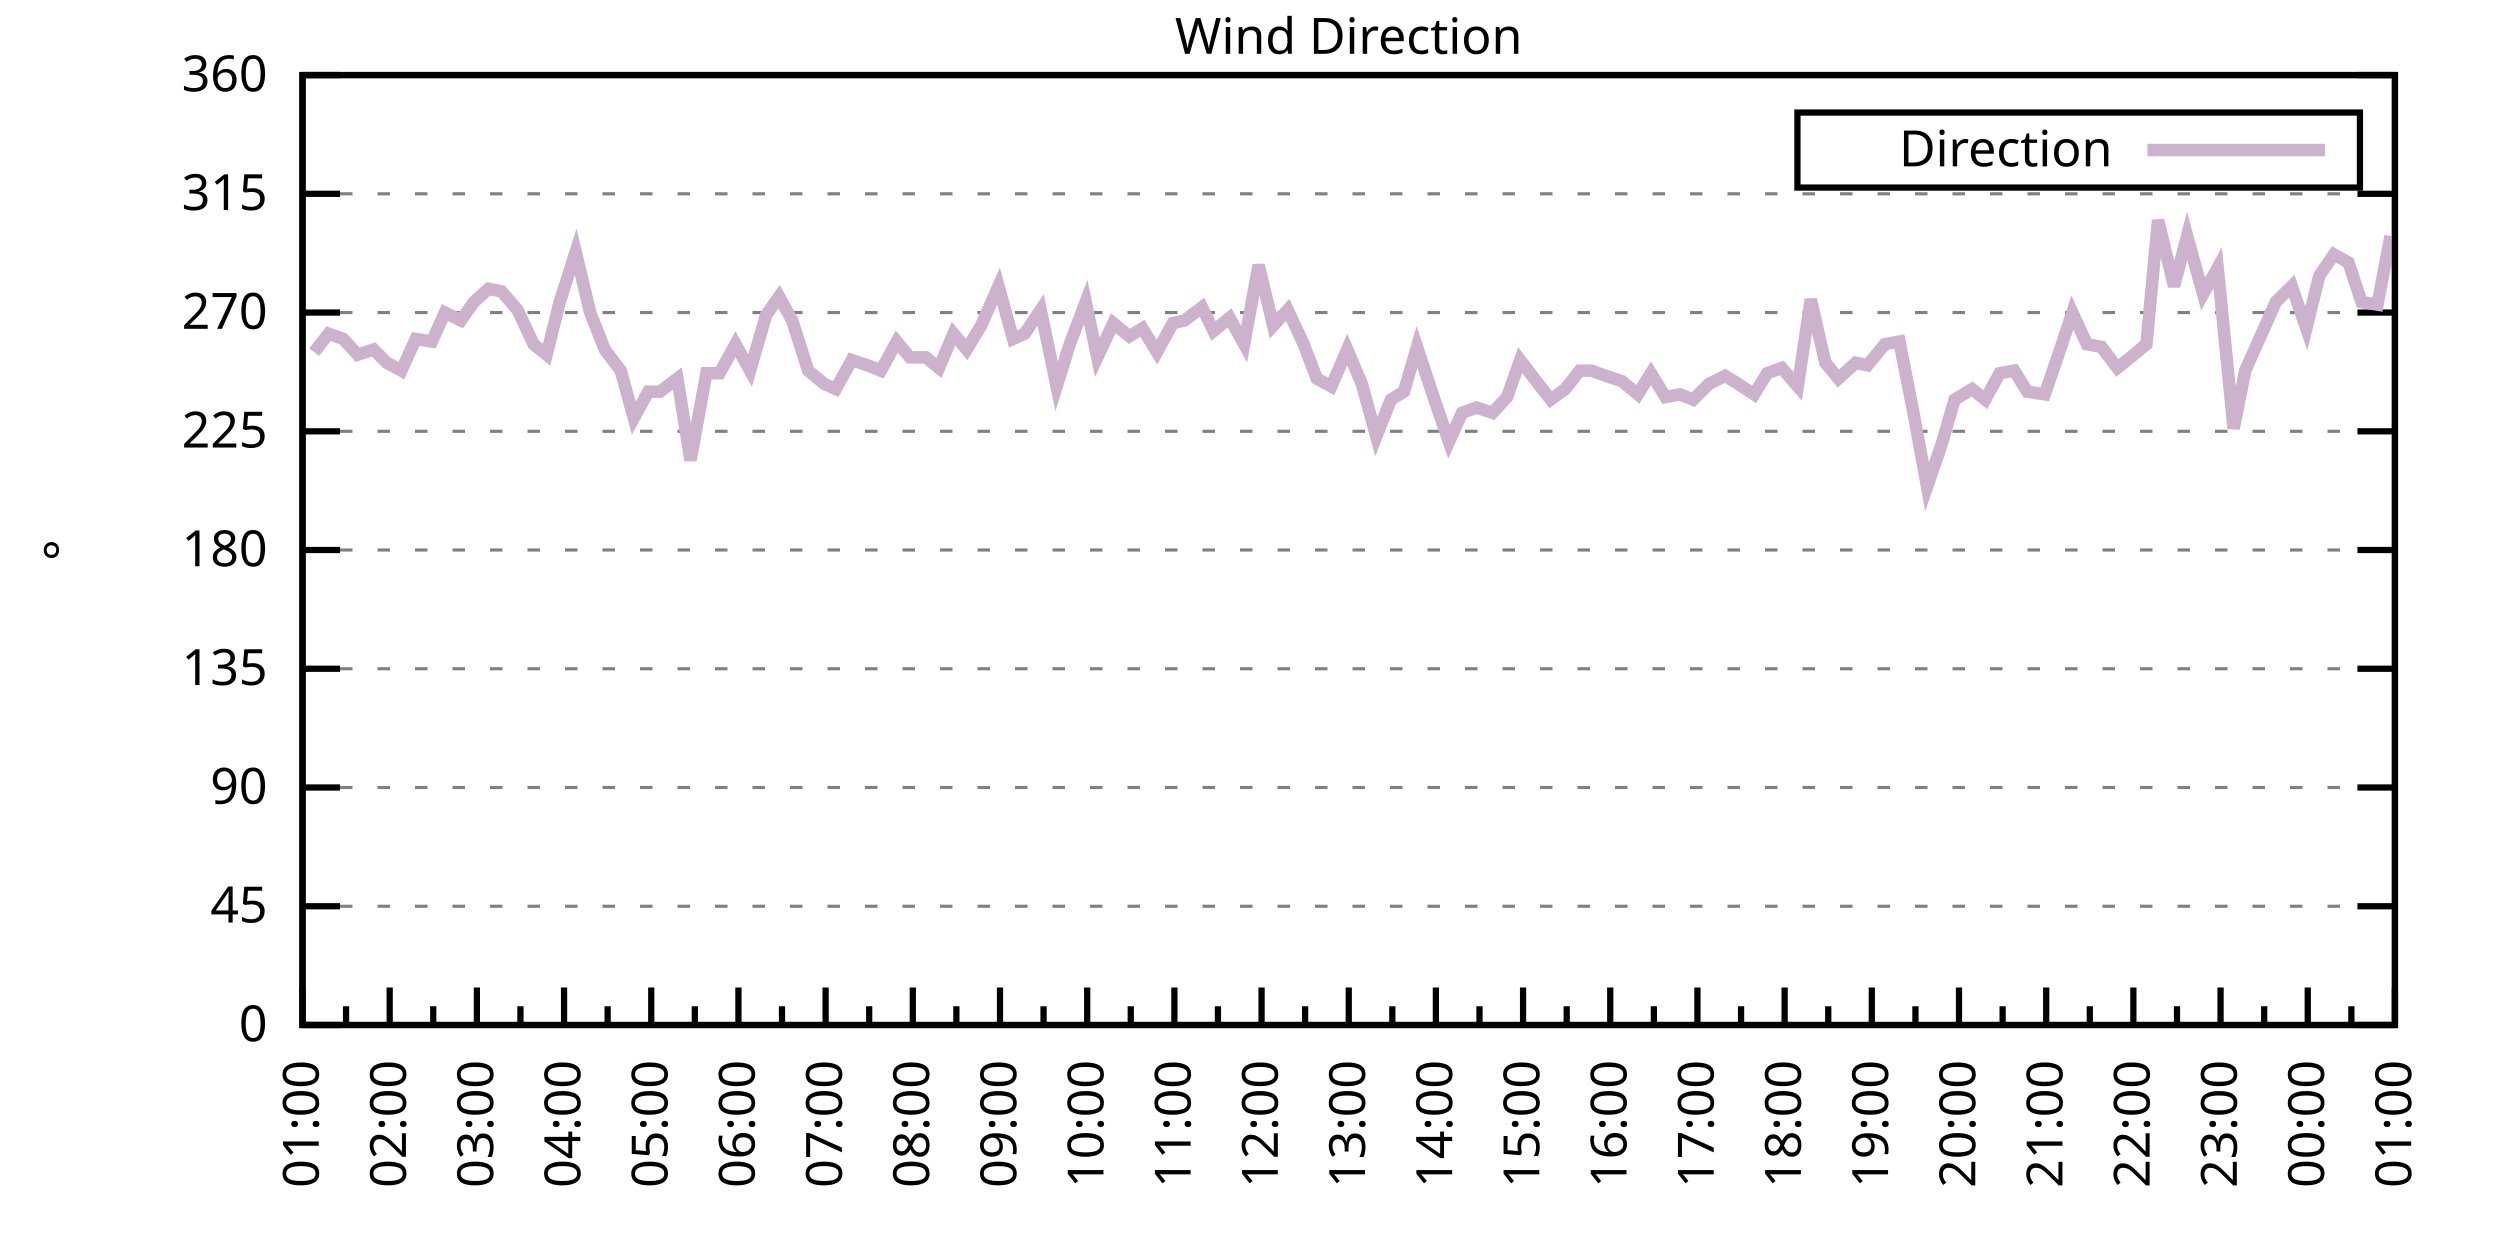
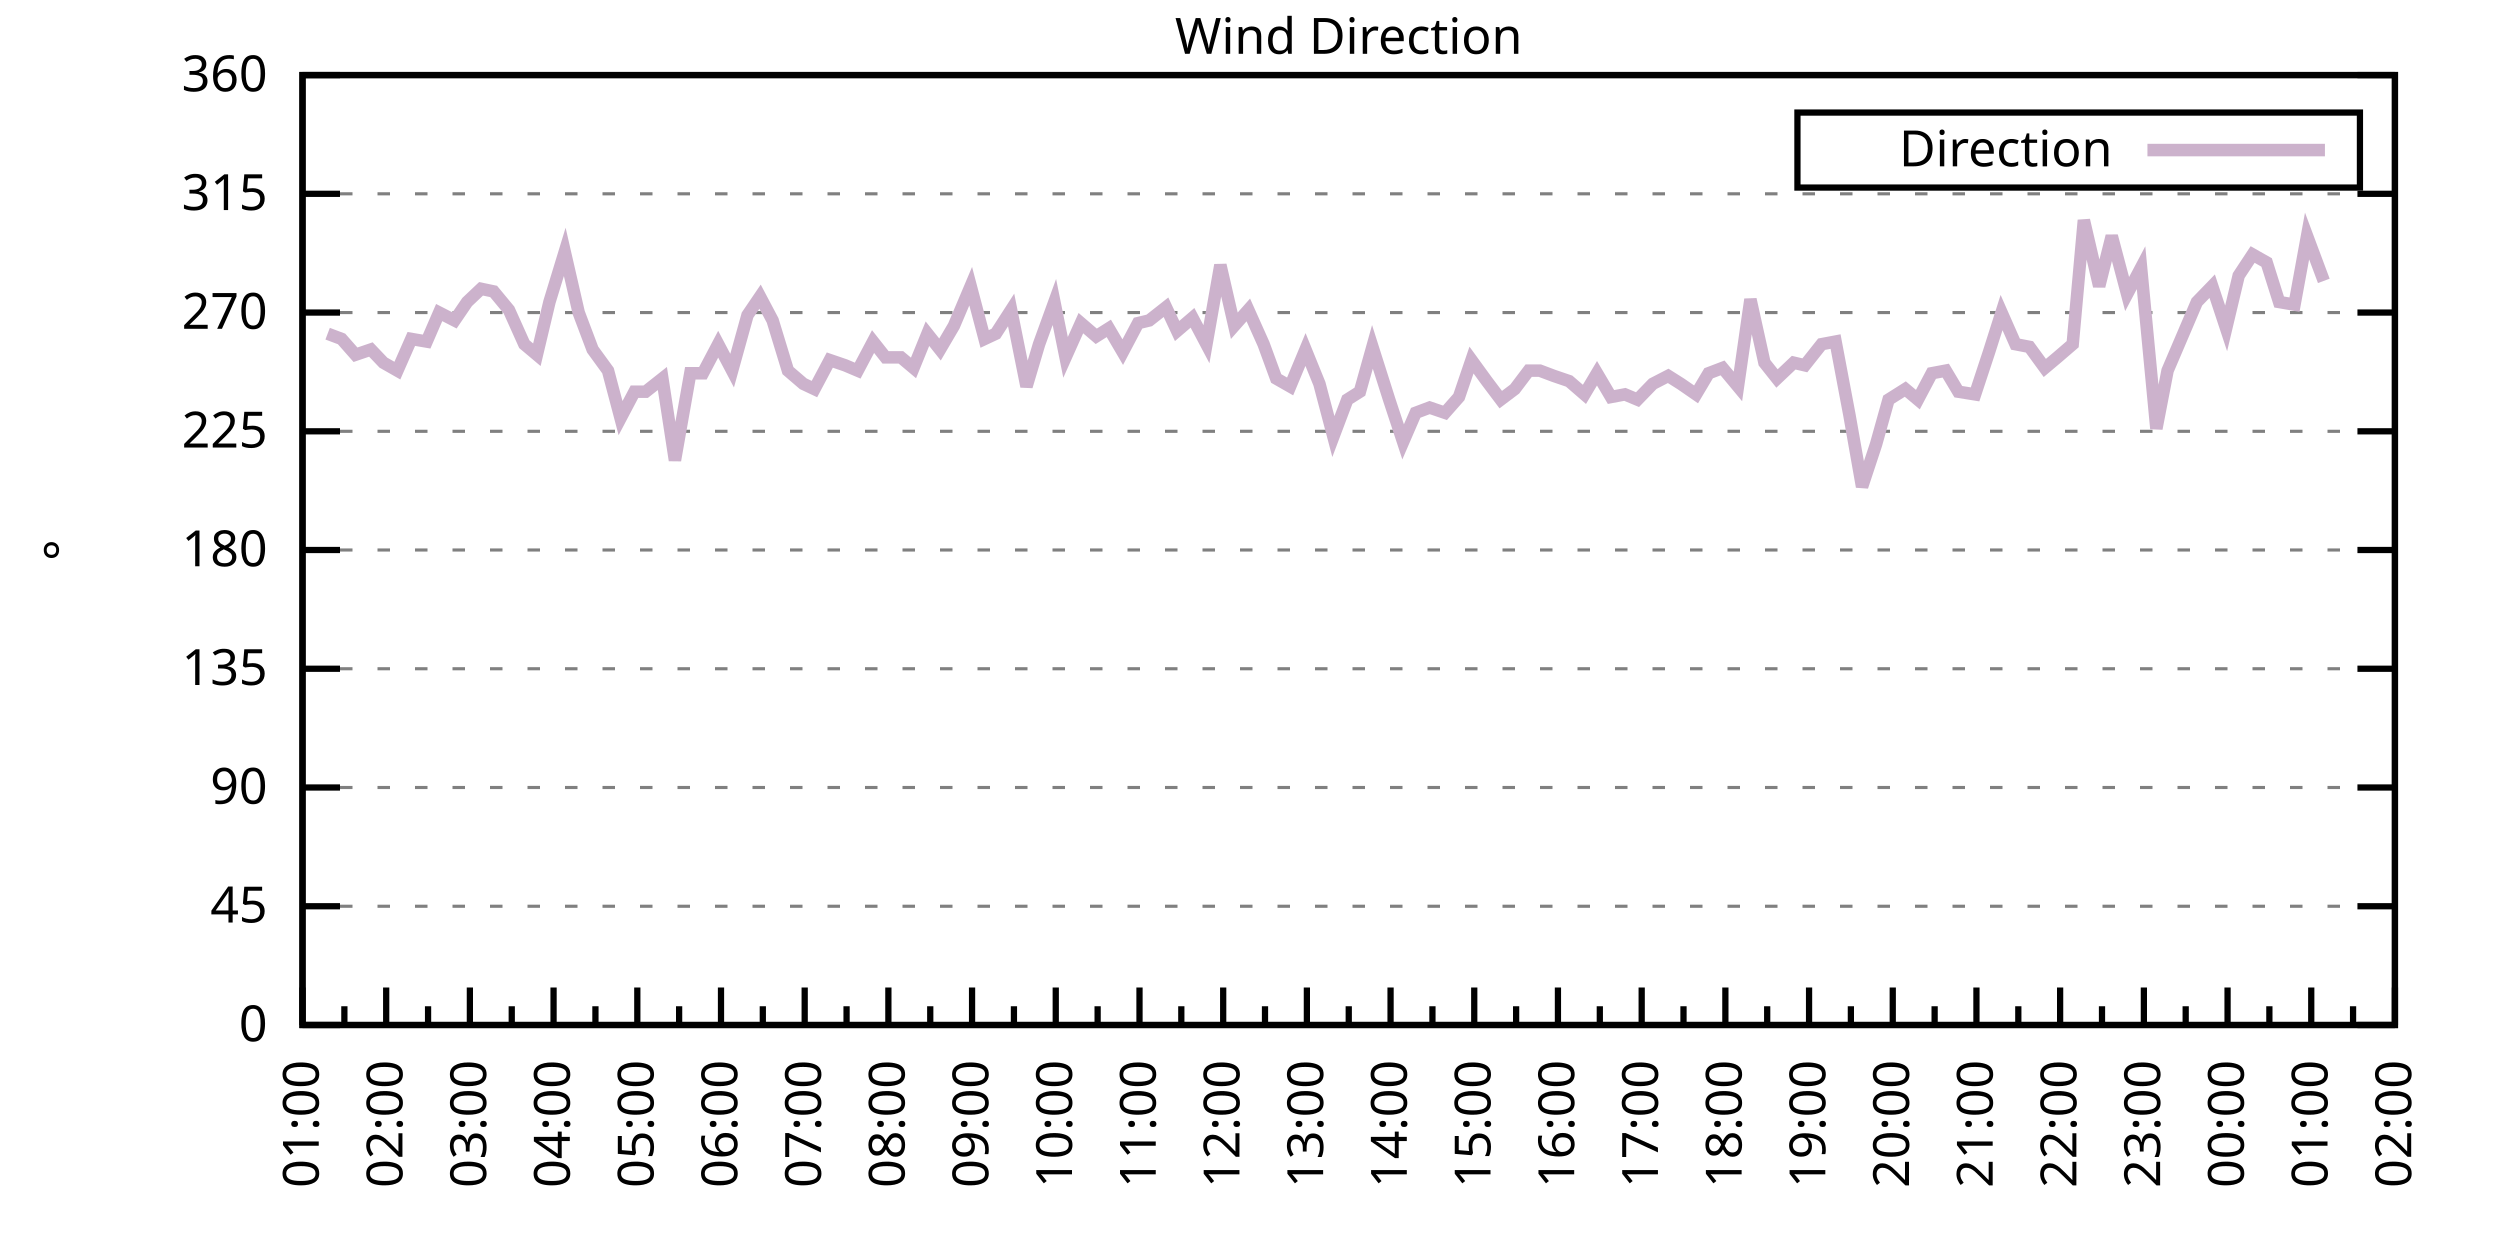
<svg xmlns="http://www.w3.org/2000/svg" xmlns:xlink="http://www.w3.org/1999/xlink" width="400" height="200" viewBox="0 0 400 200">
  <g id="gnuplot_canvas">
    <rect x="0" y="0" width="400" height="200" fill="none" />
    <defs>
      <circle id="gpDot" r="0.5" stroke-width="0.5" stroke="currentColor" />
      <path id="gpPt0" stroke-width="0.333" stroke="currentColor" d="M-1,0 h2 M0,-1 v2" />
      <path id="gpPt1" stroke-width="0.333" stroke="currentColor" d="M-1,-1 L1,1 M1,-1 L-1,1" />
      <path id="gpPt2" stroke-width="0.333" stroke="currentColor" d="M-1,0 L1,0 M0,-1 L0,1 M-1,-1 L1,1 M-1,1 L1,-1" />
      <rect id="gpPt3" stroke-width="0.333" stroke="currentColor" x="-1" y="-1" width="2" height="2" />
      <rect id="gpPt4" stroke-width="0.333" stroke="currentColor" fill="currentColor" x="-1" y="-1" width="2" height="2" />
      <circle id="gpPt5" stroke-width="0.333" stroke="currentColor" cx="0" cy="0" r="1" />
      <use xlink:href="#gpPt5" id="gpPt6" fill="currentColor" stroke="none" />
      <path id="gpPt7" stroke-width="0.333" stroke="currentColor" d="M0,-1.33 L-1.33,0.67 L1.33,0.67 z" />
      <use xlink:href="#gpPt7" id="gpPt8" fill="currentColor" stroke="none" />
      <use xlink:href="#gpPt7" id="gpPt9" stroke="currentColor" transform="rotate(180)" />
      <use xlink:href="#gpPt9" id="gpPt10" fill="currentColor" stroke="none" />
      <use xlink:href="#gpPt3" id="gpPt11" stroke="currentColor" transform="rotate(45)" />
      <use xlink:href="#gpPt11" id="gpPt12" fill="currentColor" stroke="none" />
      <path id="gpPt13" stroke-width="0.333" stroke="currentColor" d="M0,1.330 L1.265,0.411 L0.782,-1.067 L-0.782,-1.076 L-1.265,0.411 z" />
      <use xlink:href="#gpPt13" id="gpPt14" fill="currentColor" stroke="none" />
      <filter id="textbox" filterUnits="objectBoundingBox" x="0" y="0" height="1" width="1">
        <feFlood flood-color="white" flood-opacity="1" result="bgnd" />
        <feComposite in="SourceGraphic" in2="bgnd" operator="atop" />
      </filter>
      <filter id="greybox" filterUnits="objectBoundingBox" x="0" y="0" height="1" width="1">
        <feFlood flood-color="lightgrey" flood-opacity="1" result="grey" />
        <feComposite in="SourceGraphic" in2="grey" operator="atop" />
      </filter>
    </defs>
    <g fill="none" color="white" stroke="currentColor" stroke-width="1.00" stroke-linecap="butt" stroke-linejoin="miter">
</g>
    <g fill="none" color="black" stroke="currentColor" stroke-width="1.00" stroke-linecap="butt" stroke-linejoin="miter">
      <g stroke="none" shape-rendering="crispEdges">
        <polygon fill="rgb(255, 255, 255)" points="48.40,164.00 383.18,164.00 383.18,12.02 48.40,12.02 " />
      </g>
    </g>
    <g fill="none" color="black" stroke="currentColor" stroke-width="1.00" stroke-linecap="butt" stroke-linejoin="miter">
</g>
    <g fill="none" color="black" stroke="black" stroke-width="0.50" stroke-linecap="butt" stroke-linejoin="miter">
</g>
    <g fill="none" color="gray" stroke="currentColor" stroke-width="0.50" stroke-linecap="butt" stroke-linejoin="miter">
      <path stroke="gray" stroke-dasharray="2,4" class="gridline" d="M48.40,164.00 L383.19,164.00  " />
    </g>
    <g fill="none" color="gray" stroke="gray" stroke-width="1.00" stroke-linecap="butt" stroke-linejoin="miter">
</g>
    <g fill="none" color="black" stroke="currentColor" stroke-width="1.00" stroke-linecap="butt" stroke-linejoin="miter">
      <path stroke="black" d="M48.40,164.00 L54.40,164.00 M383.19,164.00 L377.19,164.00  " />
      <g transform="translate(42.80,166.60)" stroke="none" fill="black" font-family="Sans" font-size="8.00" text-anchor="end">
        <text>
          <tspan font-family="Sans"> 0</tspan>
        </text>
      </g>
    </g>
    <g fill="none" color="black" stroke="currentColor" stroke-width="1.00" stroke-linecap="butt" stroke-linejoin="miter">
</g>
    <g fill="none" color="black" stroke="black" stroke-width="0.50" stroke-linecap="butt" stroke-linejoin="miter">
</g>
    <g fill="none" color="gray" stroke="currentColor" stroke-width="0.50" stroke-linecap="butt" stroke-linejoin="miter">
      <path stroke="gray" stroke-dasharray="2,4" class="gridline" d="M48.40,145.00 L383.19,145.00  " />
    </g>
    <g fill="none" color="gray" stroke="gray" stroke-width="1.00" stroke-linecap="butt" stroke-linejoin="miter">
</g>
    <g fill="none" color="black" stroke="currentColor" stroke-width="1.00" stroke-linecap="butt" stroke-linejoin="miter">
      <path stroke="black" d="M48.40,145.00 L54.40,145.00 M383.19,145.00 L377.19,145.00  " />
      <g transform="translate(42.80,147.60)" stroke="none" fill="black" font-family="Sans" font-size="8.00" text-anchor="end">
        <text>
          <tspan font-family="Sans"> 45</tspan>
        </text>
      </g>
    </g>
    <g fill="none" color="black" stroke="currentColor" stroke-width="1.00" stroke-linecap="butt" stroke-linejoin="miter">
</g>
    <g fill="none" color="black" stroke="black" stroke-width="0.50" stroke-linecap="butt" stroke-linejoin="miter">
</g>
    <g fill="none" color="gray" stroke="currentColor" stroke-width="0.50" stroke-linecap="butt" stroke-linejoin="miter">
      <path stroke="gray" stroke-dasharray="2,4" class="gridline" d="M48.40,126.00 L383.19,126.00  " />
    </g>
    <g fill="none" color="gray" stroke="gray" stroke-width="1.00" stroke-linecap="butt" stroke-linejoin="miter">
</g>
    <g fill="none" color="black" stroke="currentColor" stroke-width="1.00" stroke-linecap="butt" stroke-linejoin="miter">
      <path stroke="black" d="M48.40,126.00 L54.40,126.00 M383.19,126.00 L377.19,126.00  " />
      <g transform="translate(42.80,128.60)" stroke="none" fill="black" font-family="Sans" font-size="8.00" text-anchor="end">
        <text>
          <tspan font-family="Sans"> 90</tspan>
        </text>
      </g>
    </g>
    <g fill="none" color="black" stroke="currentColor" stroke-width="1.00" stroke-linecap="butt" stroke-linejoin="miter">
</g>
    <g fill="none" color="black" stroke="black" stroke-width="0.50" stroke-linecap="butt" stroke-linejoin="miter">
</g>
    <g fill="none" color="gray" stroke="currentColor" stroke-width="0.50" stroke-linecap="butt" stroke-linejoin="miter">
      <path stroke="gray" stroke-dasharray="2,4" class="gridline" d="M48.40,107.00 L383.19,107.00  " />
    </g>
    <g fill="none" color="gray" stroke="gray" stroke-width="1.00" stroke-linecap="butt" stroke-linejoin="miter">
</g>
    <g fill="none" color="black" stroke="currentColor" stroke-width="1.00" stroke-linecap="butt" stroke-linejoin="miter">
      <path stroke="black" d="M48.40,107.00 L54.40,107.00 M383.19,107.00 L377.19,107.00  " />
      <g transform="translate(42.80,109.60)" stroke="none" fill="black" font-family="Sans" font-size="8.00" text-anchor="end">
        <text>
          <tspan font-family="Sans"> 135</tspan>
        </text>
      </g>
    </g>
    <g fill="none" color="black" stroke="currentColor" stroke-width="1.00" stroke-linecap="butt" stroke-linejoin="miter">
</g>
    <g fill="none" color="black" stroke="black" stroke-width="0.50" stroke-linecap="butt" stroke-linejoin="miter">
</g>
    <g fill="none" color="gray" stroke="currentColor" stroke-width="0.50" stroke-linecap="butt" stroke-linejoin="miter">
      <path stroke="gray" stroke-dasharray="2,4" class="gridline" d="M48.40,88.00 L383.19,88.00  " />
    </g>
    <g fill="none" color="gray" stroke="gray" stroke-width="1.00" stroke-linecap="butt" stroke-linejoin="miter">
</g>
    <g fill="none" color="black" stroke="currentColor" stroke-width="1.00" stroke-linecap="butt" stroke-linejoin="miter">
      <path stroke="black" d="M48.40,88.00 L54.40,88.00 M383.19,88.00 L377.19,88.00  " />
      <g transform="translate(42.80,90.60)" stroke="none" fill="black" font-family="Sans" font-size="8.00" text-anchor="end">
        <text>
          <tspan font-family="Sans"> 180</tspan>
        </text>
      </g>
    </g>
    <g fill="none" color="black" stroke="currentColor" stroke-width="1.00" stroke-linecap="butt" stroke-linejoin="miter">
</g>
    <g fill="none" color="black" stroke="black" stroke-width="0.50" stroke-linecap="butt" stroke-linejoin="miter">
</g>
    <g fill="none" color="gray" stroke="currentColor" stroke-width="0.50" stroke-linecap="butt" stroke-linejoin="miter">
      <path stroke="gray" stroke-dasharray="2,4" class="gridline" d="M48.40,69.01 L383.19,69.01  " />
    </g>
    <g fill="none" color="gray" stroke="gray" stroke-width="1.00" stroke-linecap="butt" stroke-linejoin="miter">
</g>
    <g fill="none" color="black" stroke="currentColor" stroke-width="1.00" stroke-linecap="butt" stroke-linejoin="miter">
      <path stroke="black" d="M48.40,69.01 L54.40,69.01 M383.19,69.01 L377.19,69.01  " />
      <g transform="translate(42.80,71.61)" stroke="none" fill="black" font-family="Sans" font-size="8.00" text-anchor="end">
        <text>
          <tspan font-family="Sans"> 225</tspan>
        </text>
      </g>
    </g>
    <g fill="none" color="black" stroke="currentColor" stroke-width="1.00" stroke-linecap="butt" stroke-linejoin="miter">
</g>
    <g fill="none" color="black" stroke="black" stroke-width="0.50" stroke-linecap="butt" stroke-linejoin="miter">
</g>
    <g fill="none" color="gray" stroke="currentColor" stroke-width="0.50" stroke-linecap="butt" stroke-linejoin="miter">
      <path stroke="gray" stroke-dasharray="2,4" class="gridline" d="M48.40,50.01 L383.19,50.01  " />
    </g>
    <g fill="none" color="gray" stroke="gray" stroke-width="1.00" stroke-linecap="butt" stroke-linejoin="miter">
</g>
    <g fill="none" color="black" stroke="currentColor" stroke-width="1.00" stroke-linecap="butt" stroke-linejoin="miter">
      <path stroke="black" d="M48.40,50.01 L54.40,50.01 M383.19,50.01 L377.19,50.01  " />
      <g transform="translate(42.80,52.61)" stroke="none" fill="black" font-family="Sans" font-size="8.00" text-anchor="end">
        <text>
          <tspan font-family="Sans"> 270</tspan>
        </text>
      </g>
    </g>
    <g fill="none" color="black" stroke="currentColor" stroke-width="1.00" stroke-linecap="butt" stroke-linejoin="miter">
</g>
    <g fill="none" color="black" stroke="black" stroke-width="0.50" stroke-linecap="butt" stroke-linejoin="miter">
</g>
    <g fill="none" color="gray" stroke="currentColor" stroke-width="0.50" stroke-linecap="butt" stroke-linejoin="miter">
      <path stroke="gray" stroke-dasharray="2,4" class="gridline" d="M48.40,31.01 L383.19,31.01  " />
    </g>
    <g fill="none" color="gray" stroke="gray" stroke-width="1.00" stroke-linecap="butt" stroke-linejoin="miter">
</g>
    <g fill="none" color="black" stroke="currentColor" stroke-width="1.00" stroke-linecap="butt" stroke-linejoin="miter">
      <path stroke="black" d="M48.40,31.01 L54.40,31.01 M383.19,31.01 L377.19,31.01  " />
      <g transform="translate(42.80,33.61)" stroke="none" fill="black" font-family="Sans" font-size="8.00" text-anchor="end">
        <text>
          <tspan font-family="Sans"> 315</tspan>
        </text>
      </g>
    </g>
    <g fill="none" color="black" stroke="currentColor" stroke-width="1.00" stroke-linecap="butt" stroke-linejoin="miter">
</g>
    <g fill="none" color="black" stroke="black" stroke-width="0.50" stroke-linecap="butt" stroke-linejoin="miter">
</g>
    <g fill="none" color="gray" stroke="currentColor" stroke-width="0.50" stroke-linecap="butt" stroke-linejoin="miter">
      <path stroke="gray" stroke-dasharray="2,4" class="gridline" d="M48.40,12.01 L383.19,12.01  " />
    </g>
    <g fill="none" color="gray" stroke="gray" stroke-width="1.00" stroke-linecap="butt" stroke-linejoin="miter">
</g>
    <g fill="none" color="black" stroke="currentColor" stroke-width="1.00" stroke-linecap="butt" stroke-linejoin="miter">
      <path stroke="black" d="M48.40,12.01 L54.40,12.01 M383.19,12.01 L377.19,12.01  " />
      <g transform="translate(42.80,14.61)" stroke="none" fill="black" font-family="Sans" font-size="8.00" text-anchor="end">
        <text>
          <tspan font-family="Sans"> 360</tspan>
        </text>
      </g>
    </g>
    <g fill="none" color="black" stroke="currentColor" stroke-width="1.00" stroke-linecap="butt" stroke-linejoin="miter">
      <path stroke="black" d="M48.40,164.00 L48.40,158.00  " />
      <g transform="translate(51.00,169.60) rotate(270)" stroke="none" fill="black" font-family="Sans" font-size="8.00" text-anchor="end">
        <text>
          <tspan font-family="Sans">01:00</tspan>
        </text>
      </g>
    </g>
    <g fill="none" color="black" stroke="currentColor" stroke-width="1.00" stroke-linecap="butt" stroke-linejoin="miter">
-       <path stroke="black" d="M55.37,164.00 L55.37,161.00 M62.35,164.00 L62.35,158.00  " />
-       <g transform="translate(64.95,169.60) rotate(270)" stroke="none" fill="black" font-family="Sans" font-size="8.00" text-anchor="end">
+       <path stroke="black" d="M55.10,164.00 L55.10,161.00 M61.79,164.00 L61.79,158.00  " />
+       <g transform="translate(64.39,169.60) rotate(270)" stroke="none" fill="black" font-family="Sans" font-size="8.00" text-anchor="end">
        <text>
          <tspan font-family="Sans">02:00</tspan>
        </text>
      </g>
    </g>
    <g fill="none" color="black" stroke="currentColor" stroke-width="1.00" stroke-linecap="butt" stroke-linejoin="miter">
-       <path stroke="black" d="M69.32,164.00 L69.32,161.00 M76.30,164.00 L76.30,158.00  " />
-       <g transform="translate(78.90,169.60) rotate(270)" stroke="none" fill="black" font-family="Sans" font-size="8.00" text-anchor="end">
+       <path stroke="black" d="M68.49,164.00 L68.49,161.00 M75.18,164.00 L75.18,158.00  " />
+       <g transform="translate(77.78,169.60) rotate(270)" stroke="none" fill="black" font-family="Sans" font-size="8.00" text-anchor="end">
        <text>
          <tspan font-family="Sans">03:00</tspan>
        </text>
      </g>
    </g>
    <g fill="none" color="black" stroke="currentColor" stroke-width="1.00" stroke-linecap="butt" stroke-linejoin="miter">
-       <path stroke="black" d="M83.27,164.00 L83.27,161.00 M90.25,164.00 L90.25,158.00  " />
-       <g transform="translate(92.85,169.60) rotate(270)" stroke="none" fill="black" font-family="Sans" font-size="8.00" text-anchor="end">
+       <path stroke="black" d="M81.88,164.00 L81.88,161.00 M88.57,164.00 L88.57,158.00  " />
+       <g transform="translate(91.17,169.60) rotate(270)" stroke="none" fill="black" font-family="Sans" font-size="8.00" text-anchor="end">
        <text>
          <tspan font-family="Sans">04:00</tspan>
        </text>
      </g>
    </g>
    <g fill="none" color="black" stroke="currentColor" stroke-width="1.00" stroke-linecap="butt" stroke-linejoin="miter">
-       <path stroke="black" d="M97.22,164.00 L97.22,161.00 M104.20,164.00 L104.20,158.00  " />
-       <g transform="translate(106.80,169.60) rotate(270)" stroke="none" fill="black" font-family="Sans" font-size="8.00" text-anchor="end">
+       <path stroke="black" d="M95.27,164.00 L95.27,161.00 M101.97,164.00 L101.97,158.00  " />
+       <g transform="translate(104.57,169.60) rotate(270)" stroke="none" fill="black" font-family="Sans" font-size="8.00" text-anchor="end">
        <text>
          <tspan font-family="Sans">05:00</tspan>
        </text>
      </g>
    </g>
    <g fill="none" color="black" stroke="currentColor" stroke-width="1.00" stroke-linecap="butt" stroke-linejoin="miter">
-       <path stroke="black" d="M111.17,164.00 L111.17,161.00 M118.15,164.00 L118.15,158.00  " />
-       <g transform="translate(120.75,169.60) rotate(270)" stroke="none" fill="black" font-family="Sans" font-size="8.00" text-anchor="end">
+       <path stroke="black" d="M108.66,164.00 L108.66,161.00 M115.36,164.00 L115.36,158.00  " />
+       <g transform="translate(117.96,169.60) rotate(270)" stroke="none" fill="black" font-family="Sans" font-size="8.00" text-anchor="end">
        <text>
          <tspan font-family="Sans">06:00</tspan>
        </text>
      </g>
    </g>
    <g fill="none" color="black" stroke="currentColor" stroke-width="1.00" stroke-linecap="butt" stroke-linejoin="miter">
-       <path stroke="black" d="M125.12,164.00 L125.12,161.00 M132.10,164.00 L132.10,158.00  " />
-       <g transform="translate(134.70,169.60) rotate(270)" stroke="none" fill="black" font-family="Sans" font-size="8.00" text-anchor="end">
+       <path stroke="black" d="M122.05,164.00 L122.05,161.00 M128.75,164.00 L128.75,158.00  " />
+       <g transform="translate(131.35,169.60) rotate(270)" stroke="none" fill="black" font-family="Sans" font-size="8.00" text-anchor="end">
        <text>
          <tspan font-family="Sans">07:00</tspan>
        </text>
      </g>
    </g>
    <g fill="none" color="black" stroke="currentColor" stroke-width="1.00" stroke-linecap="butt" stroke-linejoin="miter">
-       <path stroke="black" d="M139.07,164.00 L139.07,161.00 M146.05,164.00 L146.05,158.00  " />
-       <g transform="translate(148.65,169.60) rotate(270)" stroke="none" fill="black" font-family="Sans" font-size="8.00" text-anchor="end">
+       <path stroke="black" d="M135.45,164.00 L135.45,161.00 M142.14,164.00 L142.14,158.00  " />
+       <g transform="translate(144.74,169.60) rotate(270)" stroke="none" fill="black" font-family="Sans" font-size="8.00" text-anchor="end">
        <text>
          <tspan font-family="Sans">08:00</tspan>
        </text>
      </g>
    </g>
    <g fill="none" color="black" stroke="currentColor" stroke-width="1.00" stroke-linecap="butt" stroke-linejoin="miter">
-       <path stroke="black" d="M153.02,164.00 L153.02,161.00 M160.00,164.00 L160.00,158.00  " />
-       <g transform="translate(162.60,169.60) rotate(270)" stroke="none" fill="black" font-family="Sans" font-size="8.00" text-anchor="end">
+       <path stroke="black" d="M148.84,164.00 L148.84,161.00 M155.53,164.00 L155.53,158.00  " />
+       <g transform="translate(158.13,169.60) rotate(270)" stroke="none" fill="black" font-family="Sans" font-size="8.00" text-anchor="end">
        <text>
          <tspan font-family="Sans">09:00</tspan>
        </text>
      </g>
    </g>
    <g fill="none" color="black" stroke="currentColor" stroke-width="1.00" stroke-linecap="butt" stroke-linejoin="miter">
-       <path stroke="black" d="M166.97,164.00 L166.97,161.00 M173.95,164.00 L173.95,158.00  " />
-       <g transform="translate(176.55,169.60) rotate(270)" stroke="none" fill="black" font-family="Sans" font-size="8.00" text-anchor="end">
+       <path stroke="black" d="M162.23,164.00 L162.23,161.00 M168.92,164.00 L168.92,158.00  " />
+       <g transform="translate(171.52,169.60) rotate(270)" stroke="none" fill="black" font-family="Sans" font-size="8.00" text-anchor="end">
        <text>
          <tspan font-family="Sans">10:00</tspan>
        </text>
      </g>
    </g>
    <g fill="none" color="black" stroke="currentColor" stroke-width="1.00" stroke-linecap="butt" stroke-linejoin="miter">
-       <path stroke="black" d="M180.92,164.00 L180.92,161.00 M187.90,164.00 L187.90,158.00  " />
-       <g transform="translate(190.50,169.60) rotate(270)" stroke="none" fill="black" font-family="Sans" font-size="8.00" text-anchor="end">
+       <path stroke="black" d="M175.62,164.00 L175.62,161.00 M182.32,164.00 L182.32,158.00  " />
+       <g transform="translate(184.92,169.60) rotate(270)" stroke="none" fill="black" font-family="Sans" font-size="8.00" text-anchor="end">
        <text>
          <tspan font-family="Sans">11:00</tspan>
        </text>
      </g>
    </g>
    <g fill="none" color="black" stroke="currentColor" stroke-width="1.00" stroke-linecap="butt" stroke-linejoin="miter">
-       <path stroke="black" d="M194.87,164.00 L194.87,161.00 M201.85,164.00 L201.85,158.00  " />
-       <g transform="translate(204.45,169.60) rotate(270)" stroke="none" fill="black" font-family="Sans" font-size="8.00" text-anchor="end">
+       <path stroke="black" d="M189.01,164.00 L189.01,161.00 M195.71,164.00 L195.71,158.00  " />
+       <g transform="translate(198.31,169.60) rotate(270)" stroke="none" fill="black" font-family="Sans" font-size="8.00" text-anchor="end">
        <text>
          <tspan font-family="Sans">12:00</tspan>
        </text>
      </g>
    </g>
    <g fill="none" color="black" stroke="currentColor" stroke-width="1.00" stroke-linecap="butt" stroke-linejoin="miter">
-       <path stroke="black" d="M208.82,164.00 L208.82,161.00 M215.80,164.00 L215.80,158.00  " />
-       <g transform="translate(218.40,169.60) rotate(270)" stroke="none" fill="black" font-family="Sans" font-size="8.00" text-anchor="end">
+       <path stroke="black" d="M202.40,164.00 L202.40,161.00 M209.10,164.00 L209.10,158.00  " />
+       <g transform="translate(211.70,169.60) rotate(270)" stroke="none" fill="black" font-family="Sans" font-size="8.00" text-anchor="end">
        <text>
          <tspan font-family="Sans">13:00</tspan>
        </text>
      </g>
    </g>
    <g fill="none" color="black" stroke="currentColor" stroke-width="1.00" stroke-linecap="butt" stroke-linejoin="miter">
-       <path stroke="black" d="M222.77,164.00 L222.77,161.00 M229.74,164.00 L229.74,158.00  " />
-       <g transform="translate(232.34,169.60) rotate(270)" stroke="none" fill="black" font-family="Sans" font-size="8.00" text-anchor="end">
+       <path stroke="black" d="M215.80,164.00 L215.80,161.00 M222.49,164.00 L222.49,158.00  " />
+       <g transform="translate(225.09,169.60) rotate(270)" stroke="none" fill="black" font-family="Sans" font-size="8.00" text-anchor="end">
        <text>
          <tspan font-family="Sans">14:00</tspan>
        </text>
      </g>
    </g>
    <g fill="none" color="black" stroke="currentColor" stroke-width="1.00" stroke-linecap="butt" stroke-linejoin="miter">
-       <path stroke="black" d="M236.72,164.00 L236.72,161.00 M243.69,164.00 L243.69,158.00  " />
-       <g transform="translate(246.29,169.60) rotate(270)" stroke="none" fill="black" font-family="Sans" font-size="8.00" text-anchor="end">
+       <path stroke="black" d="M229.19,164.00 L229.19,161.00 M235.88,164.00 L235.88,158.00  " />
+       <g transform="translate(238.48,169.60) rotate(270)" stroke="none" fill="black" font-family="Sans" font-size="8.00" text-anchor="end">
        <text>
          <tspan font-family="Sans">15:00</tspan>
        </text>
      </g>
    </g>
    <g fill="none" color="black" stroke="currentColor" stroke-width="1.00" stroke-linecap="butt" stroke-linejoin="miter">
-       <path stroke="black" d="M250.67,164.00 L250.67,161.00 M257.64,164.00 L257.64,158.00  " />
-       <g transform="translate(260.24,169.60) rotate(270)" stroke="none" fill="black" font-family="Sans" font-size="8.00" text-anchor="end">
+       <path stroke="black" d="M242.58,164.00 L242.58,161.00 M249.27,164.00 L249.27,158.00  " />
+       <g transform="translate(251.87,169.60) rotate(270)" stroke="none" fill="black" font-family="Sans" font-size="8.00" text-anchor="end">
        <text>
          <tspan font-family="Sans">16:00</tspan>
        </text>
      </g>
    </g>
    <g fill="none" color="black" stroke="currentColor" stroke-width="1.00" stroke-linecap="butt" stroke-linejoin="miter">
-       <path stroke="black" d="M264.62,164.00 L264.62,161.00 M271.59,164.00 L271.59,158.00  " />
-       <g transform="translate(274.19,169.60) rotate(270)" stroke="none" fill="black" font-family="Sans" font-size="8.00" text-anchor="end">
+       <path stroke="black" d="M255.97,164.00 L255.97,161.00 M262.67,164.00 L262.67,158.00  " />
+       <g transform="translate(265.27,169.60) rotate(270)" stroke="none" fill="black" font-family="Sans" font-size="8.00" text-anchor="end">
        <text>
          <tspan font-family="Sans">17:00</tspan>
        </text>
      </g>
    </g>
    <g fill="none" color="black" stroke="currentColor" stroke-width="1.00" stroke-linecap="butt" stroke-linejoin="miter">
-       <path stroke="black" d="M278.57,164.00 L278.57,161.00 M285.54,164.00 L285.54,158.00  " />
-       <g transform="translate(288.14,169.60) rotate(270)" stroke="none" fill="black" font-family="Sans" font-size="8.00" text-anchor="end">
+       <path stroke="black" d="M269.36,164.00 L269.36,161.00 M276.06,164.00 L276.06,158.00  " />
+       <g transform="translate(278.66,169.60) rotate(270)" stroke="none" fill="black" font-family="Sans" font-size="8.00" text-anchor="end">
        <text>
          <tspan font-family="Sans">18:00</tspan>
        </text>
      </g>
    </g>
    <g fill="none" color="black" stroke="currentColor" stroke-width="1.00" stroke-linecap="butt" stroke-linejoin="miter">
-       <path stroke="black" d="M292.52,164.00 L292.52,161.00 M299.49,164.00 L299.49,158.00  " />
-       <g transform="translate(302.09,169.60) rotate(270)" stroke="none" fill="black" font-family="Sans" font-size="8.00" text-anchor="end">
+       <path stroke="black" d="M282.75,164.00 L282.75,161.00 M289.45,164.00 L289.45,158.00  " />
+       <g transform="translate(292.05,169.60) rotate(270)" stroke="none" fill="black" font-family="Sans" font-size="8.00" text-anchor="end">
        <text>
          <tspan font-family="Sans">19:00</tspan>
        </text>
      </g>
    </g>
    <g fill="none" color="black" stroke="currentColor" stroke-width="1.00" stroke-linecap="butt" stroke-linejoin="miter">
-       <path stroke="black" d="M306.47,164.00 L306.47,161.00 M313.44,164.00 L313.44,158.00  " />
-       <g transform="translate(316.04,169.60) rotate(270)" stroke="none" fill="black" font-family="Sans" font-size="8.00" text-anchor="end">
+       <path stroke="black" d="M296.14,164.00 L296.14,161.00 M302.84,164.00 L302.84,158.00  " />
+       <g transform="translate(305.44,169.60) rotate(270)" stroke="none" fill="black" font-family="Sans" font-size="8.00" text-anchor="end">
        <text>
          <tspan font-family="Sans">20:00</tspan>
        </text>
      </g>
    </g>
    <g fill="none" color="black" stroke="currentColor" stroke-width="1.00" stroke-linecap="butt" stroke-linejoin="miter">
-       <path stroke="black" d="M320.42,164.00 L320.42,161.00 M327.39,164.00 L327.39,158.00  " />
-       <g transform="translate(329.99,169.60) rotate(270)" stroke="none" fill="black" font-family="Sans" font-size="8.00" text-anchor="end">
+       <path stroke="black" d="M309.54,164.00 L309.54,161.00 M316.23,164.00 L316.23,158.00  " />
+       <g transform="translate(318.83,169.60) rotate(270)" stroke="none" fill="black" font-family="Sans" font-size="8.00" text-anchor="end">
        <text>
          <tspan font-family="Sans">21:00</tspan>
        </text>
      </g>
    </g>
    <g fill="none" color="black" stroke="currentColor" stroke-width="1.00" stroke-linecap="butt" stroke-linejoin="miter">
-       <path stroke="black" d="M334.37,164.00 L334.37,161.00 M341.34,164.00 L341.34,158.00  " />
-       <g transform="translate(343.94,169.60) rotate(270)" stroke="none" fill="black" font-family="Sans" font-size="8.00" text-anchor="end">
+       <path stroke="black" d="M322.93,164.00 L322.93,161.00 M329.62,164.00 L329.62,158.00  " />
+       <g transform="translate(332.22,169.60) rotate(270)" stroke="none" fill="black" font-family="Sans" font-size="8.00" text-anchor="end">
        <text>
          <tspan font-family="Sans">22:00</tspan>
        </text>
      </g>
    </g>
    <g fill="none" color="black" stroke="currentColor" stroke-width="1.00" stroke-linecap="butt" stroke-linejoin="miter">
-       <path stroke="black" d="M348.32,164.00 L348.32,161.00 M355.29,164.00 L355.29,158.00  " />
-       <g transform="translate(357.89,169.60) rotate(270)" stroke="none" fill="black" font-family="Sans" font-size="8.00" text-anchor="end">
+       <path stroke="black" d="M336.32,164.00 L336.32,161.00 M343.02,164.00 L343.02,158.00  " />
+       <g transform="translate(345.62,169.60) rotate(270)" stroke="none" fill="black" font-family="Sans" font-size="8.00" text-anchor="end">
        <text>
          <tspan font-family="Sans">23:00</tspan>
        </text>
      </g>
    </g>
    <g fill="none" color="black" stroke="currentColor" stroke-width="1.00" stroke-linecap="butt" stroke-linejoin="miter">
-       <path stroke="black" d="M362.27,164.00 L362.27,161.00 M369.24,164.00 L369.24,158.00  " />
-       <g transform="translate(371.84,169.60) rotate(270)" stroke="none" fill="black" font-family="Sans" font-size="8.00" text-anchor="end">
+       <path stroke="black" d="M349.71,164.00 L349.71,161.00 M356.41,164.00 L356.41,158.00  " />
+       <g transform="translate(359.01,169.60) rotate(270)" stroke="none" fill="black" font-family="Sans" font-size="8.00" text-anchor="end">
        <text>
          <tspan font-family="Sans">00:00</tspan>
        </text>
      </g>
    </g>
    <g fill="none" color="black" stroke="currentColor" stroke-width="1.00" stroke-linecap="butt" stroke-linejoin="miter">
-       <path stroke="black" d="M376.22,164.00 L376.22,161.00 M383.19,164.00 L383.19,158.00  " />
+       <path stroke="black" d="M363.10,164.00 L363.10,161.00 M369.80,164.00 L369.80,158.00  " />
+       <g transform="translate(372.40,169.60) rotate(270)" stroke="none" fill="black" font-family="Sans" font-size="8.00" text-anchor="end">
+         <text>
+           <tspan font-family="Sans">01:00</tspan>
+         </text>
+       </g>
+     </g>
+     <g fill="none" color="black" stroke="currentColor" stroke-width="1.00" stroke-linecap="butt" stroke-linejoin="miter">
+       <path stroke="black" d="M376.49,164.00 L376.49,161.00 M383.19,164.00 L383.19,158.00  " />
      <g transform="translate(385.79,169.60) rotate(270)" stroke="none" fill="black" font-family="Sans" font-size="8.00" text-anchor="end">
        <text>
-           <tspan font-family="Sans">01:00</tspan>
+           <tspan font-family="Sans">02:00</tspan>
        </text>
      </g>
    </g>
    <g fill="none" color="black" stroke="currentColor" stroke-width="1.00" stroke-linecap="butt" stroke-linejoin="miter">
</g>
    <g fill="none" color="black" stroke="currentColor" stroke-width="1.00" stroke-linecap="butt" stroke-linejoin="miter">
      <path stroke="black" d="M48.40,12.01 L48.40,164.00 L383.19,164.00 L383.19,12.01 L48.40,12.01 Z  " />
    </g>
    <g fill="none" color="black" stroke="currentColor" stroke-width="1.00" stroke-linecap="butt" stroke-linejoin="miter">
      <g transform="translate(12.80,88.01) rotate(270)" stroke="none" fill="black" font-family="Sans" font-size="8.00" text-anchor="middle">
        <text>
          <tspan font-family="Sans">°</tspan>
        </text>
      </g>
    </g>
    <g fill="none" color="black" stroke="currentColor" stroke-width="1.00" stroke-linecap="butt" stroke-linejoin="miter">
</g>
    <g fill="none" color="black" stroke="currentColor" stroke-width="1.00" stroke-linecap="butt" stroke-linejoin="miter">
      <path stroke="black" d="M287.59,30.01 L287.59,18.01 L377.59,18.01 L377.59,30.01 L287.59,30.01 Z  " />
    </g>
    <g id="Wind_direction_plot_1">
      <g fill="none" color="white" stroke="black" stroke-width="2.00" stroke-linecap="butt" stroke-linejoin="miter">
</g>
      <g fill="none" color="black" stroke="currentColor" stroke-width="2.00" stroke-linecap="butt" stroke-linejoin="miter">
        <g transform="translate(337.99,26.61)" stroke="none" fill="black" font-family="Sans" font-size="8.00" text-anchor="end">
          <text>
            <tspan font-family="Sans">Direction</tspan>
          </text>
        </g>
      </g>
      <g fill="none" color="black" stroke="currentColor" stroke-width="2.00" stroke-linecap="butt" stroke-linejoin="miter">
-         <path stroke="rgb(204, 178, 204)" d="M343.59,24.01 L371.99,24.01 M50.26,56.34 L52.58,53.39 L54.91,54.23 L57.23,56.76 L59.79,55.92 L61.88,58.03   L64.21,59.30 L66.53,54.23 L69.09,54.65 L71.18,50.01 L73.74,51.27 L75.83,48.32 L78.16,46.21 L80.25,46.63   L82.81,49.59 L85.37,55.07 L87.46,56.76 L89.55,48.32 L92.11,40.30 L94.43,50.01 L96.76,55.92 L99.32,59.30   L101.41,66.90 L103.73,62.67 L105.59,62.67 L108.38,60.56 L110.48,73.65 L113.03,59.72 L115.13,59.72 L117.68,55.07   L120.01,59.30 L122.57,50.43 L124.66,47.47 L126.75,51.27 L129.31,59.30 L131.87,61.41 L133.72,62.25 L136.28,57.61   L138.84,58.45 L140.93,59.30 L143.49,54.65 L145.58,57.18 L148.14,57.18 L150.23,58.87 L152.56,53.39 L154.65,55.92   L156.97,52.12 L159.76,45.79 L162.09,54.23 L163.95,53.39 L166.51,49.59 L169.06,61.83 L171.16,55.07 L173.71,48.32   L175.57,57.18 L178.13,51.70 L180.69,53.81 L182.78,52.54 L185.11,56.34 L187.66,51.70 L189.52,51.27 L192.31,49.16   L194.17,52.96 L196.73,50.85 L199.06,55.07 L201.38,42.41 L203.71,52.12 L206.03,49.59 L208.59,55.07 L210.68,60.56   L213.01,61.83 L215.56,55.92 L217.89,61.41 L220.21,69.85 L222.54,63.94 L224.63,62.67 L226.72,55.50 L229.51,63.94   L231.84,70.70 L233.93,66.05 L236.25,65.21 L238.81,66.05 L241.14,63.52 L243.23,57.61 L245.79,60.98 L248.11,63.94   L250.44,62.25 L252.76,59.30 L254.62,59.30 L256.95,60.14 L259.50,60.98 L262.06,63.10 L264.15,59.72 L266.48,63.52   L268.80,63.10 L270.90,63.94 L273.45,61.41 L276.01,60.14 L278.10,61.41 L280.66,63.10 L282.75,59.72 L285.08,58.87   L287.64,61.83 L289.73,47.90 L292.05,58.03 L294.15,60.56 L296.94,58.03 L298.80,58.45 L301.58,55.07 L303.91,54.65   L306.23,66.47 L308.33,77.87 L310.65,71.12 L312.74,63.94 L315.53,62.25 L317.63,63.94 L319.95,59.72 L322.28,59.30   L324.37,62.67 L327.16,63.10 L329.48,56.34 L331.58,50.01 L333.90,55.07 L336.23,55.50 L338.78,58.87 L340.88,57.18   L343.43,55.07 L345.29,35.23 L347.85,45.79 L349.94,37.76 L352.50,47.05 L354.83,42.83 L357.38,68.58 L359.24,59.30   L364.13,48.32 L366.68,45.79 L369.01,52.54 L371.10,44.10 L373.43,40.72 L375.75,41.99 L377.84,48.32 L380.40,48.74   L382.49,37.76  " />
+         <path stroke="rgb(204, 178, 204)" d="M343.59,24.01 L371.99,24.01 M52.42,53.39 L54.65,54.23 L56.88,56.76 L59.34,55.92 L61.35,58.03 L63.58,59.30   L65.81,54.23 L68.26,54.65 L70.27,50.01 L72.73,51.27 L74.74,48.32 L76.97,46.21 L78.98,46.63 L81.43,49.59   L83.89,55.07 L85.90,56.76 L87.91,48.32 L90.36,40.30 L92.59,50.01 L94.82,55.92 L97.28,59.30 L99.29,66.90   L101.52,62.67 L103.31,62.67 L105.98,60.56 L107.99,73.65 L110.45,59.72 L112.46,59.72 L114.91,55.07 L117.14,59.30   L119.60,50.43 L121.61,47.47 L123.62,51.27 L126.07,59.30 L128.53,61.41 L130.31,62.25 L132.77,57.61 L135.22,58.45   L137.23,59.30 L139.69,54.65 L141.69,57.18 L144.15,57.18 L146.16,58.87 L148.39,53.39 L150.40,55.92 L152.63,52.12   L155.31,45.79 L157.54,54.23 L159.33,53.39 L161.78,49.59 L164.24,61.83 L166.25,55.07 L168.70,48.32 L170.49,57.18   L172.94,51.70 L175.40,53.81 L177.41,52.54 L179.64,56.34 L182.09,51.70 L183.88,51.27 L186.56,49.16 L188.34,52.96   L190.80,50.85 L193.03,55.07 L195.26,42.41 L197.49,52.12 L199.73,49.59 L202.18,55.07 L204.19,60.56 L206.42,61.83   L208.88,55.92 L211.11,61.41 L213.34,69.85 L215.57,63.94 L217.58,62.67 L219.59,55.50 L222.27,63.94 L224.50,70.70   L226.51,66.05 L228.74,65.21 L231.20,66.05 L233.43,63.52 L235.44,57.61 L237.89,60.98 L240.12,63.94 L242.36,62.25   L244.59,59.30 L246.37,59.30 L248.60,60.14 L251.06,60.98 L253.51,63.10 L255.52,59.72 L257.76,63.52 L259.99,63.10   L262.00,63.94 L264.45,61.41 L266.91,60.14 L268.92,61.41 L271.37,63.10 L273.38,59.72 L275.61,58.87 L278.07,61.83   L280.07,47.90 L282.31,58.03 L284.32,60.56 L286.99,58.03 L288.78,58.45 L291.46,55.07 L293.69,54.65 L295.92,66.47   L297.93,77.87 L300.16,71.12 L302.17,63.94 L304.85,62.25 L306.86,63.94 L309.09,59.72 L311.32,59.30 L313.33,62.67   L316.01,63.10 L318.24,56.34 L320.25,50.01 L322.48,55.07 L324.71,55.50 L327.17,58.87 L329.18,57.18 L331.63,55.07   L333.42,35.23 L335.87,45.79 L337.88,37.76 L340.34,47.05 L342.57,42.83 L345.02,68.58 L346.81,59.30 L351.50,48.32   L353.95,45.79 L356.18,52.54 L358.19,44.10 L360.42,40.72 L362.66,41.99 L364.66,48.32 L367.12,48.74 L369.13,37.76   L371.81,44.94  " />
      </g>
    </g>
    <g fill="none" color="black" stroke="currentColor" stroke-width="2.00" stroke-linecap="butt" stroke-linejoin="miter">
</g>
    <g fill="none" color="black" stroke="black" stroke-width="1.00" stroke-linecap="butt" stroke-linejoin="miter">
</g>
    <g fill="none" color="black" stroke="currentColor" stroke-width="1.00" stroke-linecap="butt" stroke-linejoin="miter">
      <path stroke="black" d="M48.40,12.01 L48.40,164.00 L383.19,164.00 L383.19,12.01 L48.40,12.01 Z  " />
    </g>
    <g fill="none" color="black" stroke="currentColor" stroke-width="1.00" stroke-linecap="butt" stroke-linejoin="miter">
      <g transform="translate(215.79,8.61)" stroke="none" fill="black" font-family="Sans" font-size="8.00" text-anchor="middle">
        <text>
          <tspan font-family="Sans">Wind Direction</tspan>
        </text>
      </g>
    </g>
    <g fill="none" color="black" stroke="currentColor" stroke-width="1.00" stroke-linecap="butt" stroke-linejoin="miter">
</g>
  </g>
</svg>
